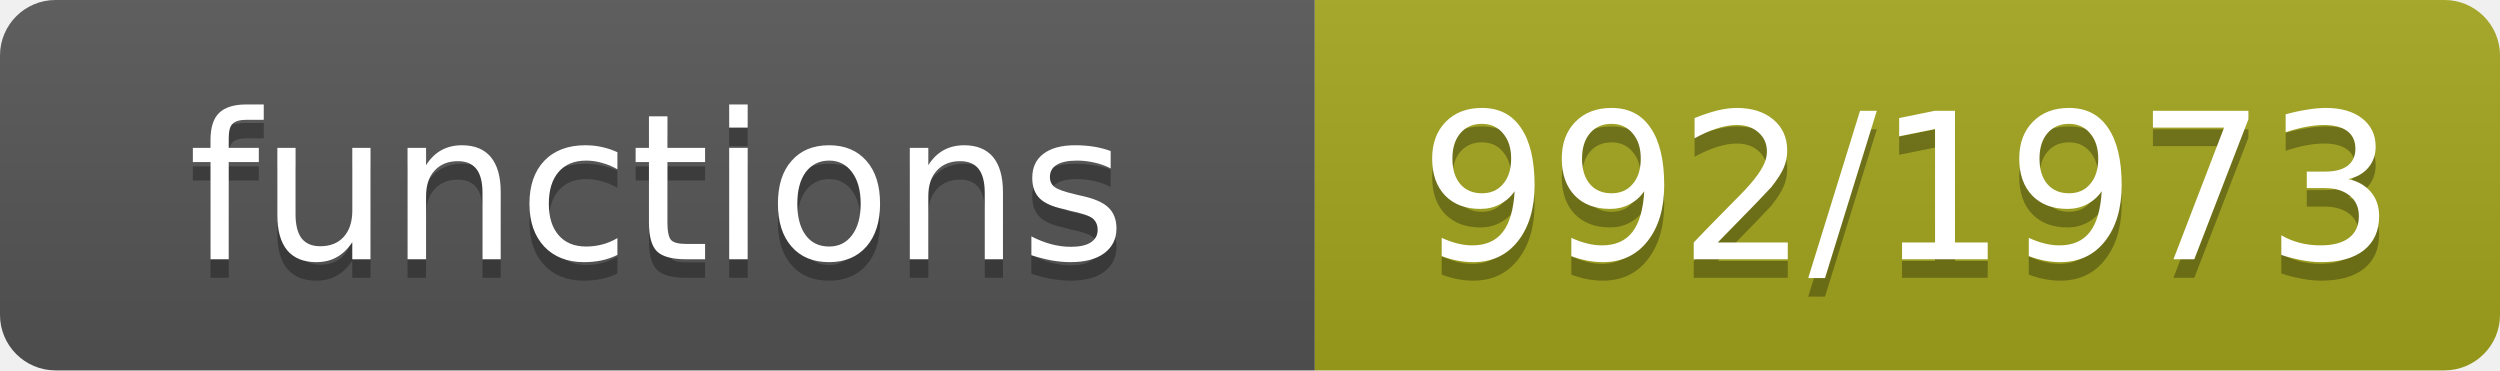
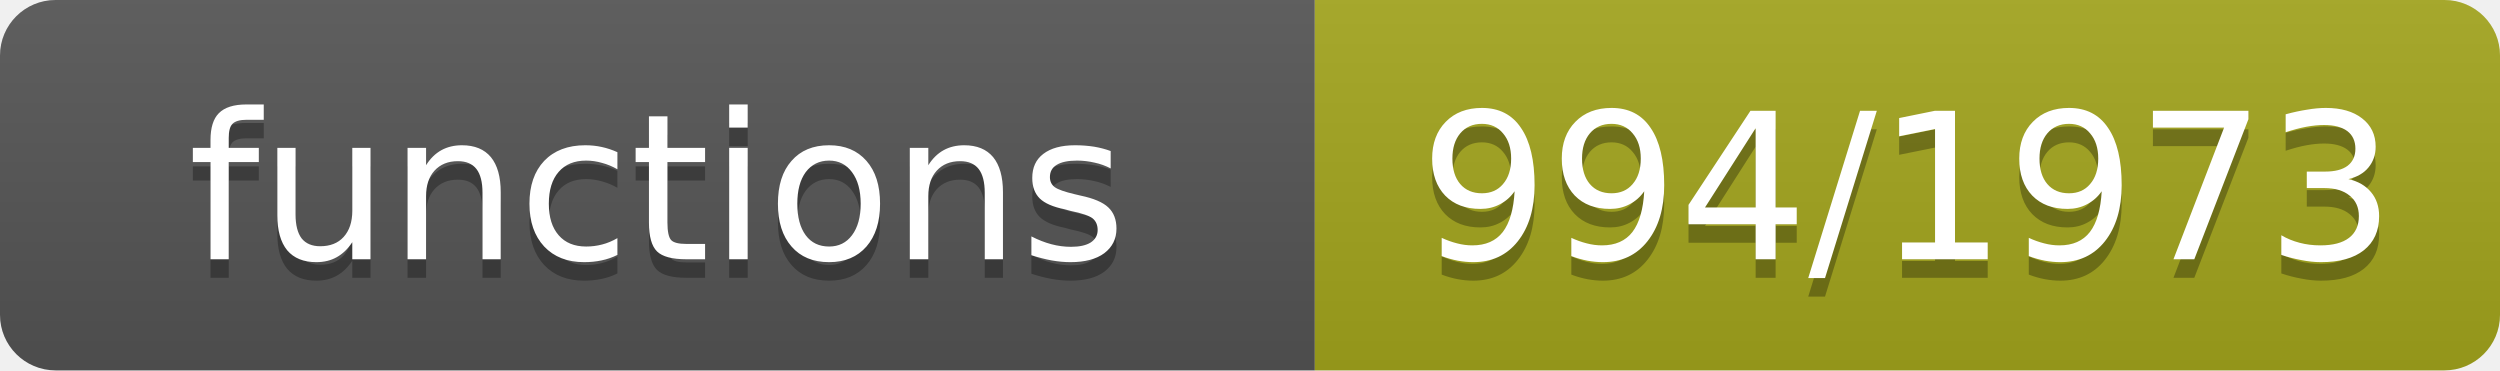
- <svg xmlns="http://www.w3.org/2000/svg" width="135" height="20" role="img" aria-label="functions: 992/1973">
+ <svg xmlns="http://www.w3.org/2000/svg" width="135" height="20" role="img" aria-label="functions: 994/1973">
  <linearGradient id="s" x2="0" y2="100%">
    <stop offset="0" stop-color="#bbb" stop-opacity=".1" />
    <stop offset="1" stop-opacity=".1" />
  </linearGradient>
  <clipPath id="r">
    <rect width="135" height="20" rx="3" fill="#fff" />
  </clipPath>
  <g clip-path="url(#r)">
    <rect width="71" height="20" fill="#555" />
    <rect x="71" width="64" height="20" fill="#a4a61d" />
    <rect width="135" height="20" fill="url(#s)" />
  </g>
  <g fill="#fff" text-anchor="middle" font-family="Verdana,Geneva,DejaVu Sans,sans-serif" font-size="11">
    <text x="35.5" y="15" fill="#010101" fill-opacity=".3">functions</text>
    <text x="35.5" y="14">functions</text>
-     <text x="103.0" y="15" fill="#010101" fill-opacity=".3">992/1973</text>
-     <text x="103.0" y="14">992/1973</text>
+     <text x="103.0" y="15" fill="#010101" fill-opacity=".3">994/1973</text>
+     <text x="103.0" y="14">994/1973</text>
  </g>
</svg>
